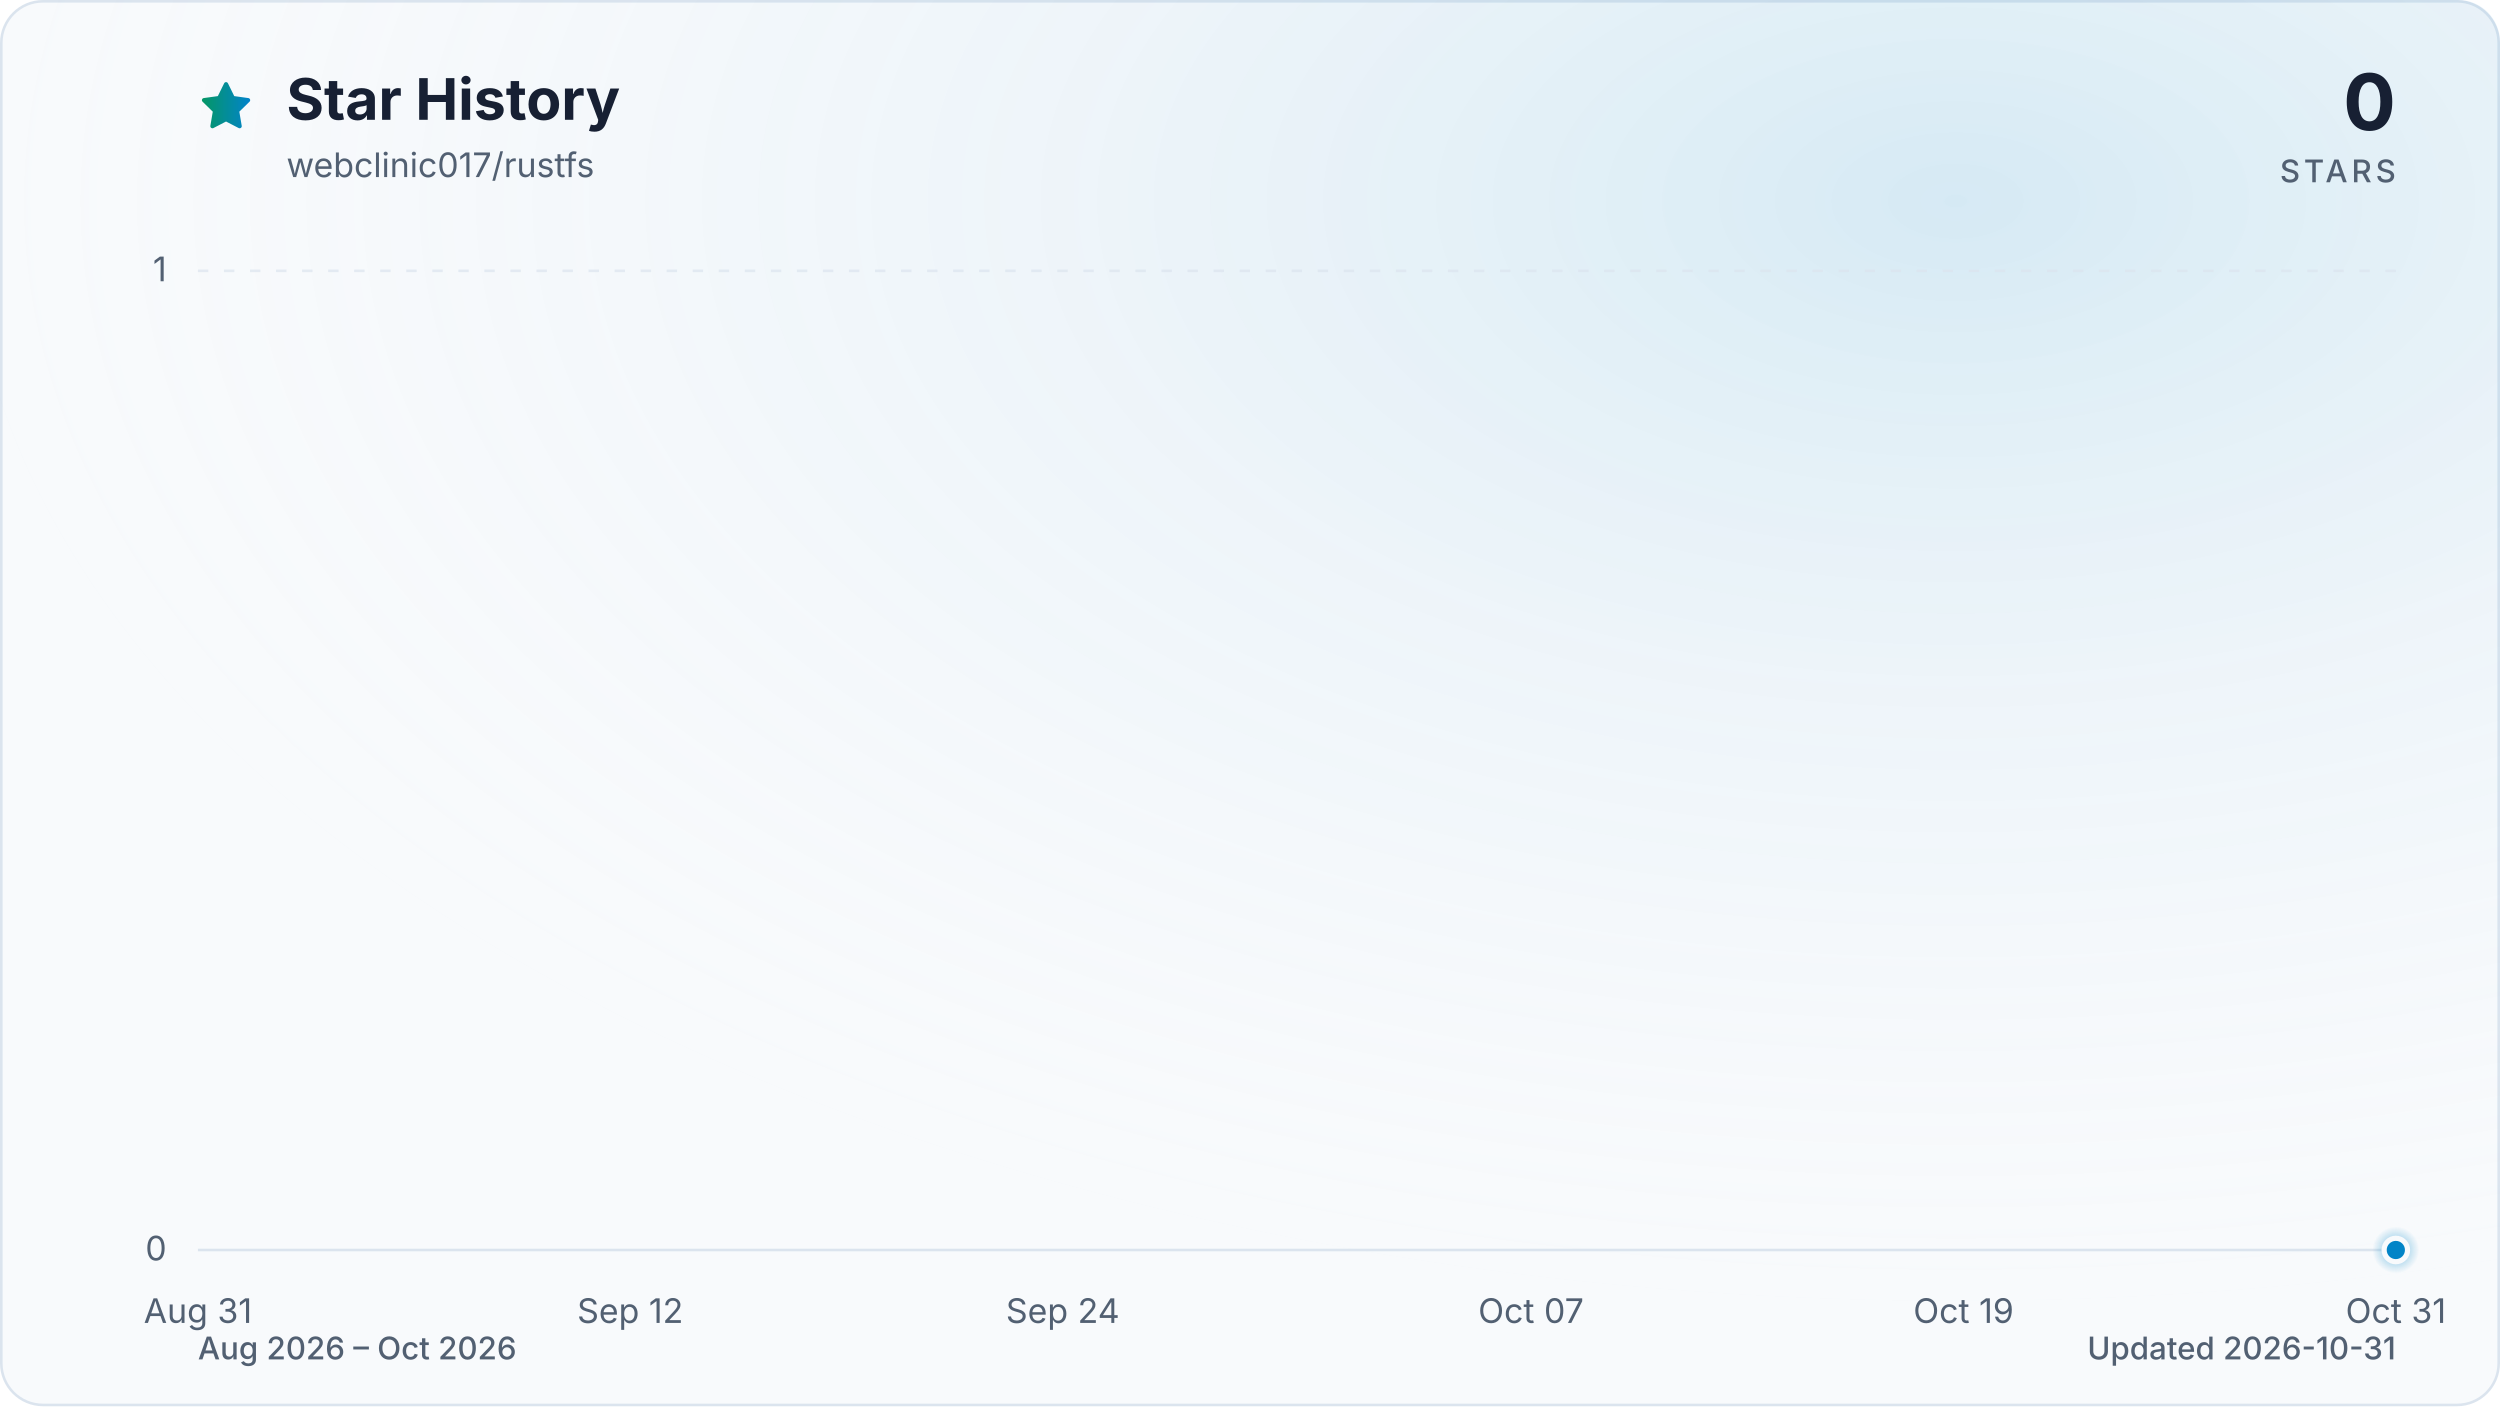
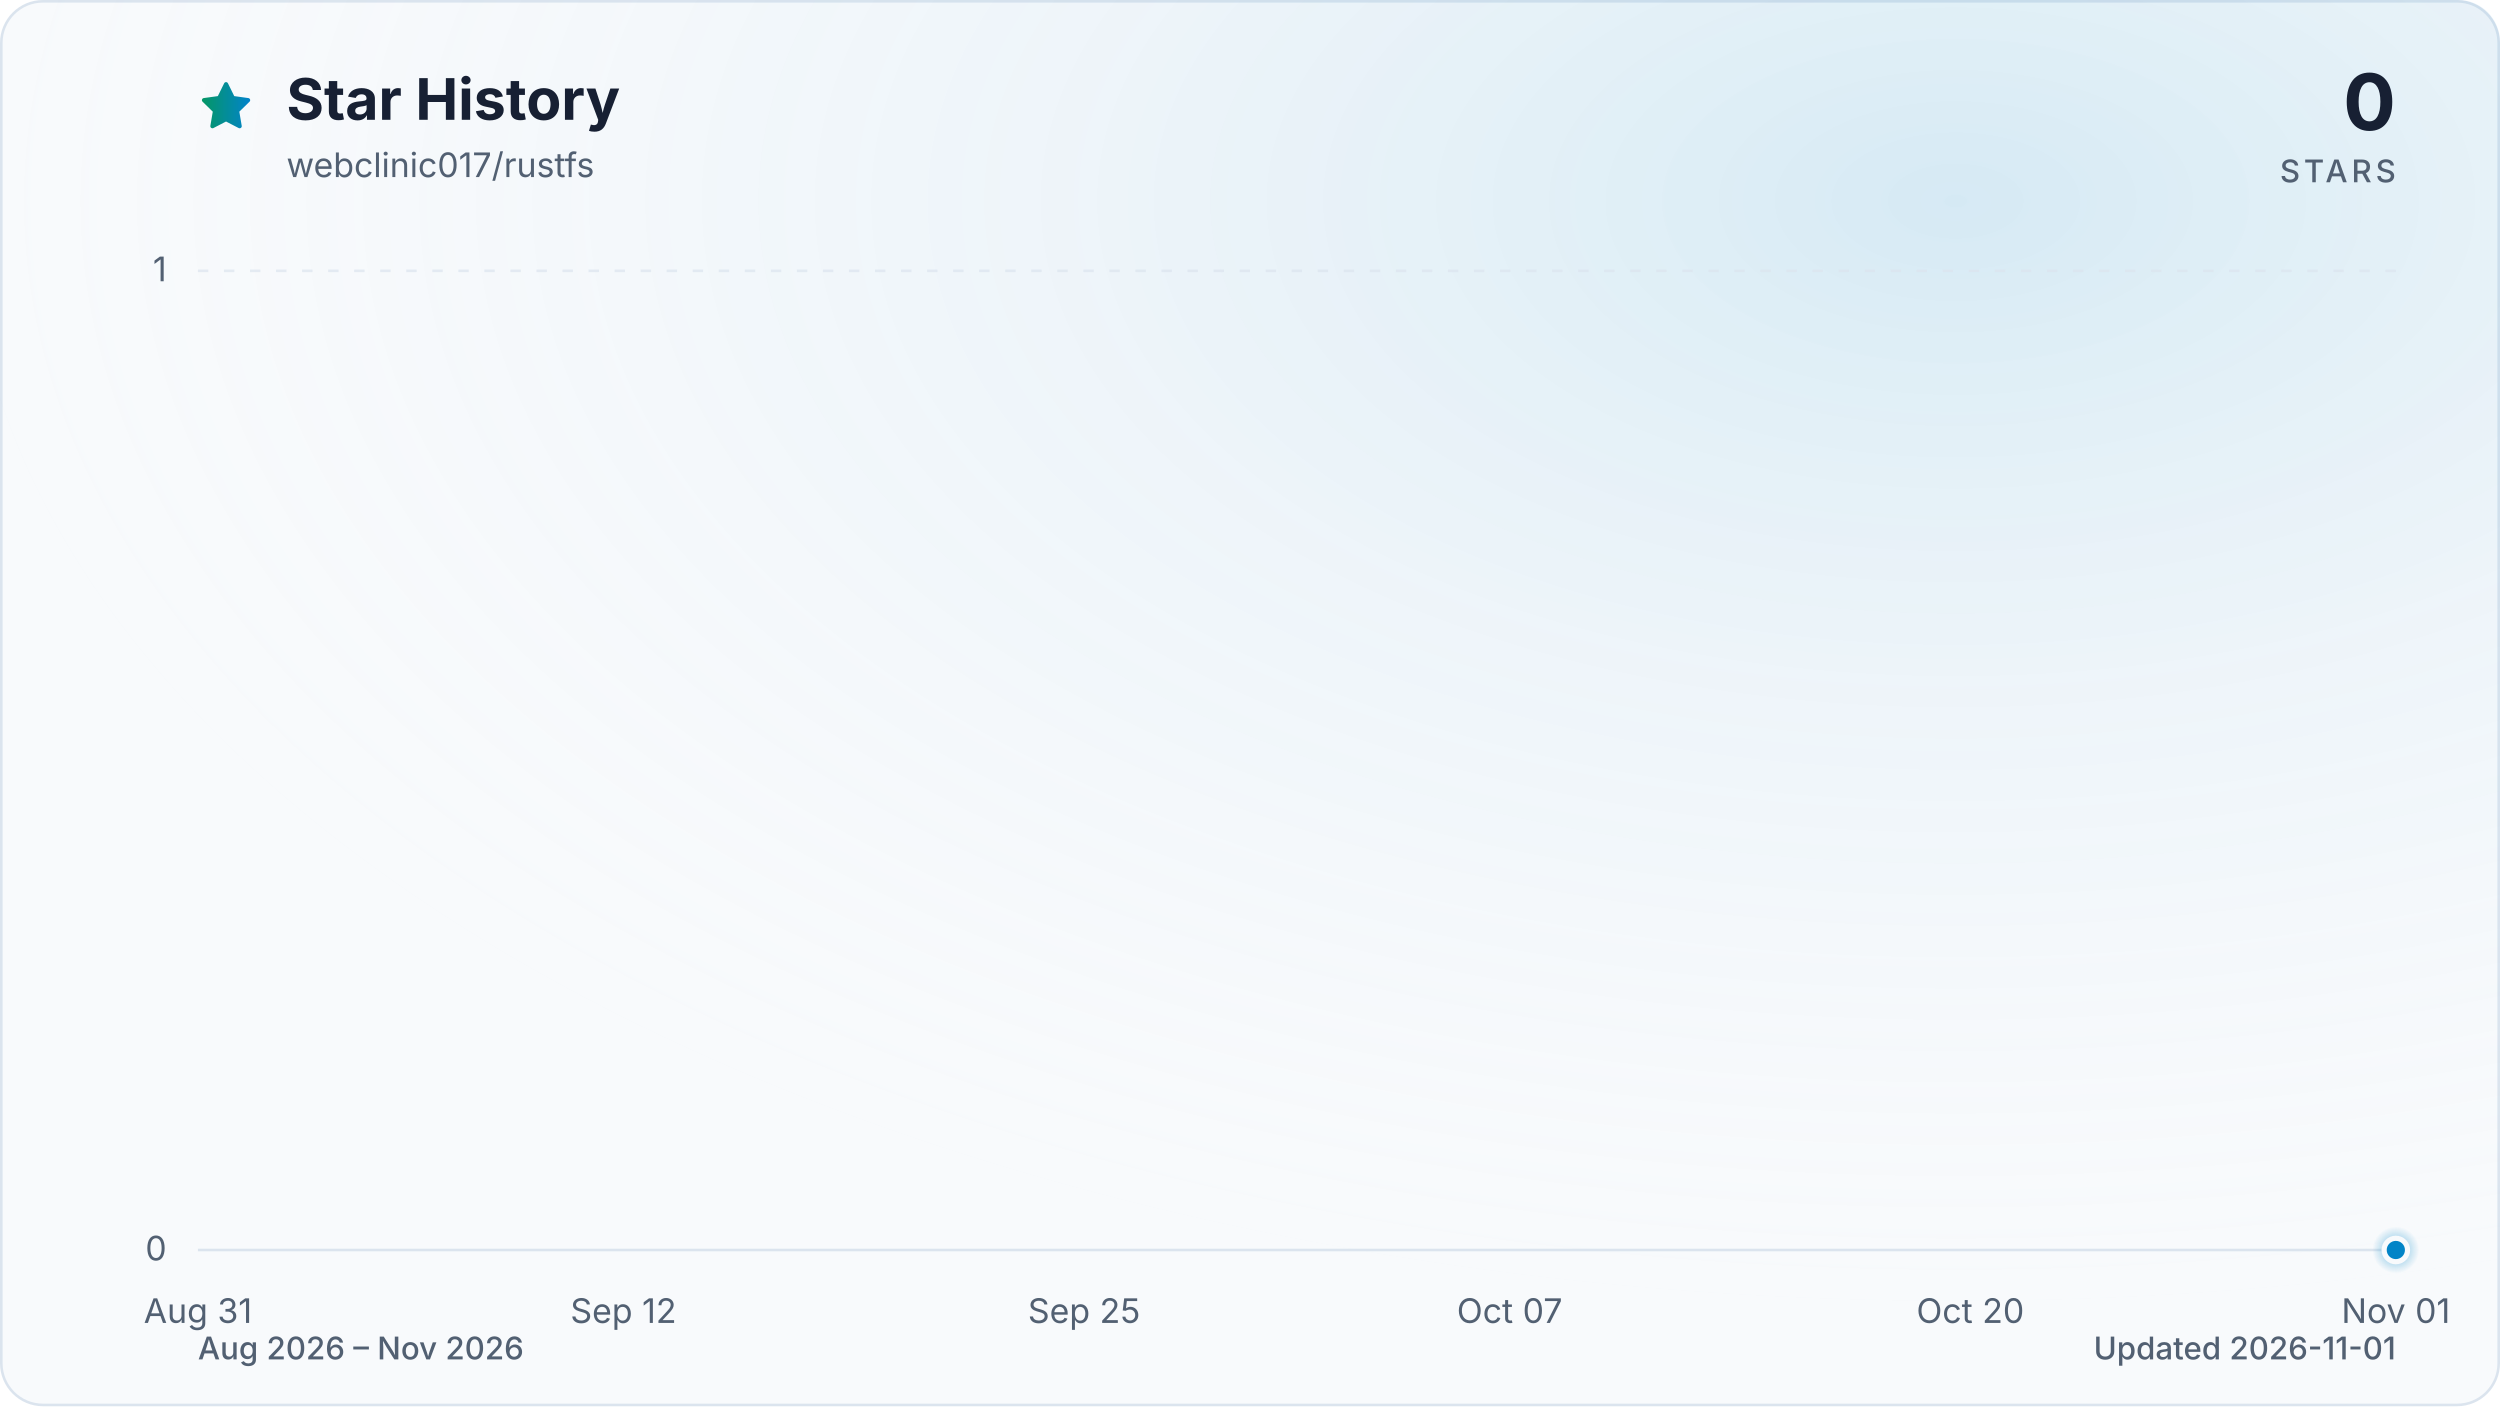
<svg xmlns="http://www.w3.org/2000/svg" viewBox="0 0 960 540" role="img" aria-labelledby="title description" data-style="gradient" data-variant="glow" data-animated="true">
  <defs>
    <linearGradient id="trend" x1="0" y1="0" x2="1" y2="0">
      <stop offset="0%" stop-color="#059669" />
      <stop offset="100%" stop-color="#0284c7" />
    </linearGradient>
    <linearGradient id="area" x1="0" y1="0" x2="0" y2="1">
      <stop offset="0%" stop-color="#059669" stop-opacity="0.30" />
      <stop offset="55%" stop-color="#0284c7" stop-opacity="0.10" />
      <stop offset="100%" stop-color="#0284c7" stop-opacity="0.01" />
    </linearGradient>
    <radialGradient id="marker-halo" cx="50%" cy="50%" r="50%">
      <stop offset="0%" stop-color="#0284c7" stop-opacity="0.55" />
      <stop offset="100%" stop-color="#0284c7" stop-opacity="0" />
    </radialGradient>
    <radialGradient id="surface-glow" cx="78%" cy="14%" r="80%">
      <stop offset="0%" stop-color="#0284c7" stop-opacity="0.14" />
      <stop offset="100%" stop-color="#f8fafc" stop-opacity="0" />
    </radialGradient>
    <filter id="trend-glow" x="-20%" y="-20%" width="140%" height="140%">
      <feGaussianBlur stdDeviation="7" />
    </filter>
  </defs>
  <style>
.trend-enter{transform-box:fill-box;transform-origin:center;animation:trend-enter 520ms cubic-bezier(0.16,1,0.3,1)}
.marker-enter{transform-box:fill-box;transform-origin:center;animation:marker-enter 320ms cubic-bezier(0.16,1,0.3,1) 200ms both}
.marker-pulse{transform-box:fill-box;transform-origin:center;animation:marker-pulse 2.6s ease-out infinite}
@keyframes trend-enter{from{opacity:.35;transform:translateY(10px)}to{opacity:1;transform:translateY(0)}}
@keyframes marker-enter{from{opacity:0;transform:scale(.4)}to{opacity:1;transform:scale(1)}}
@keyframes marker-pulse{0%{opacity:.5;transform:scale(.7)}70%,100%{opacity:0;transform:scale(2.1)}}
@media (prefers-reduced-motion:reduce){.trend-enter,.marker-enter,.marker-pulse{animation:none!important}}
@media (prefers-reduced-motion:reduce){.marker-pulse{opacity:0}}
</style>
  <rect x="0.5" y="0.5" width="959" height="539" fill="#f8fafc" stroke="#dbe4ee" stroke-width="1" rx="16" />
  <rect width="960" height="540" fill="url(#surface-glow)" rx="16" />
  <path d="M12 2.6l2.9 5.9 6.5.9-4.7 4.6 1.1 6.5-5.8-3-5.8 3 1.1-6.5-4.7-4.6 6.5-.9L12 2.6Z" transform="translate(76 30) scale(.9)" fill="url(#trend)" stroke="url(#trend)" stroke-width="1.8" stroke-linejoin="round" aria-hidden="true" />
  <text x="110" y="46" fill="#172033" font-family="ui-sans-serif, system-ui, -apple-system, BlinkMacSystemFont, 'Segoe UI', sans-serif" font-size="22" font-weight="700">Star History</text>
  <text x="110" y="68" fill="#526072" font-family="ui-sans-serif, system-ui, -apple-system, BlinkMacSystemFont, 'Segoe UI', sans-serif" font-size="13">webclinic017/rustfs</text>
  <text x="920" y="50" fill="#172033" font-family="ui-sans-serif, system-ui, -apple-system, BlinkMacSystemFont, 'Segoe UI', sans-serif" font-size="30" font-weight="700" text-anchor="end">0</text>
  <text x="920" y="70" fill="#526072" font-family="ui-sans-serif, system-ui, -apple-system, BlinkMacSystemFont, 'Segoe UI', sans-serif" font-size="12" font-weight="500" letter-spacing="1.5" text-anchor="end">STARS</text>
  <line x1="76" y1="480.0" x2="920" y2="480.0" stroke="#dbe4ee" stroke-width="1" stroke-dasharray="0" opacity="1" />
  <text x="64" y="484.0" fill="#526072" font-family="ui-sans-serif, system-ui, -apple-system, BlinkMacSystemFont, 'Segoe UI', sans-serif" font-size="13" text-anchor="end">0</text>
  <line x1="76" y1="104.0" x2="920" y2="104.0" stroke="#dbe4ee" stroke-width="1" stroke-dasharray="4 6" opacity="0.7" />
  <text x="64" y="108.0" fill="#526072" font-family="ui-sans-serif, system-ui, -apple-system, BlinkMacSystemFont, 'Segoe UI', sans-serif" font-size="13" text-anchor="end">1</text>
  <text x="76.0" y="508" fill="#526072" font-family="ui-sans-serif, system-ui, -apple-system, BlinkMacSystemFont, 'Segoe UI', sans-serif" font-size="13" text-anchor="middle">Aug 31</text>
-   <text x="242.0" y="508" fill="#526072" font-family="ui-sans-serif, system-ui, -apple-system, BlinkMacSystemFont, 'Segoe UI', sans-serif" font-size="13" text-anchor="middle">Sep 12</text>
-   <text x="408.1" y="508" fill="#526072" font-family="ui-sans-serif, system-ui, -apple-system, BlinkMacSystemFont, 'Segoe UI', sans-serif" font-size="13" text-anchor="middle">Sep 24</text>
-   <text x="587.9" y="508" fill="#526072" font-family="ui-sans-serif, system-ui, -apple-system, BlinkMacSystemFont, 'Segoe UI', sans-serif" font-size="13" text-anchor="middle">Oct 07</text>
-   <text x="754.0" y="508" fill="#526072" font-family="ui-sans-serif, system-ui, -apple-system, BlinkMacSystemFont, 'Segoe UI', sans-serif" font-size="13" text-anchor="middle">Oct 19</text>
-   <text x="920.0" y="508" fill="#526072" font-family="ui-sans-serif, system-ui, -apple-system, BlinkMacSystemFont, 'Segoe UI', sans-serif" font-size="13" text-anchor="middle">Oct 31</text>
+   <text x="239.4" y="508" fill="#526072" font-family="ui-sans-serif, system-ui, -apple-system, BlinkMacSystemFont, 'Segoe UI', sans-serif" font-size="13" text-anchor="middle">Sep 12</text>
+   <text x="416.3" y="508" fill="#526072" font-family="ui-sans-serif, system-ui, -apple-system, BlinkMacSystemFont, 'Segoe UI', sans-serif" font-size="13" text-anchor="middle">Sep 25</text>
+   <text x="579.7" y="508" fill="#526072" font-family="ui-sans-serif, system-ui, -apple-system, BlinkMacSystemFont, 'Segoe UI', sans-serif" font-size="13" text-anchor="middle">Oct 07</text>
+   <text x="756.6" y="508" fill="#526072" font-family="ui-sans-serif, system-ui, -apple-system, BlinkMacSystemFont, 'Segoe UI', sans-serif" font-size="13" text-anchor="middle">Oct 20</text>
+   <text x="920.0" y="508" fill="#526072" font-family="ui-sans-serif, system-ui, -apple-system, BlinkMacSystemFont, 'Segoe UI', sans-serif" font-size="13" text-anchor="middle">Nov 01</text>
  <g class="trend-enter">
-     <path d="M 76.0 480.0 C 80.6 480.0, 85.2 480.0, 89.8 480.0 C 94.4 480.0, 99.1 480.0, 103.7 480.0 C 108.3 480.0, 112.9 480.0, 117.5 480.0 C 122.1 480.0, 126.7 480.0, 131.3 480.0 C 136.0 480.0, 140.6 480.0, 145.2 480.0 C 149.8 480.0, 154.4 480.0, 159.0 480.0 C 163.6 480.0, 168.2 480.0, 172.9 480.0 C 177.5 480.0, 182.1 480.0, 186.7 480.0 C 191.3 480.0, 195.9 480.0, 200.5 480.0 C 205.1 480.0, 209.7 480.0, 214.4 480.0 C 219.0 480.0, 223.6 480.0, 228.2 480.0 C 232.8 480.0, 237.4 480.0, 242.0 480.0 C 246.6 480.0, 251.3 480.0, 255.9 480.0 C 260.5 480.0, 265.1 480.0, 269.7 480.0 C 274.3 480.0, 278.9 480.0, 283.5 480.0 C 288.2 480.0, 292.8 480.0, 297.4 480.0 C 302.0 480.0, 306.6 480.0, 311.2 480.0 C 315.8 480.0, 320.4 480.0, 325.0 480.0 C 329.7 480.0, 334.3 480.0, 338.9 480.0 C 343.5 480.0, 348.1 480.0, 352.7 480.0 C 357.3 480.0, 361.9 480.0, 366.6 480.0 C 371.2 480.0, 375.8 480.0, 380.4 480.0 C 385.0 480.0, 389.6 480.0, 394.2 480.0 C 398.8 480.0, 403.5 480.0, 408.1 480.0 C 412.7 480.0, 417.3 480.0, 421.9 480.0 C 426.5 480.0, 431.1 480.0, 435.7 480.0 C 440.3 480.0, 445.0 480.0, 449.6 480.0 C 454.2 480.0, 458.8 480.0, 463.4 480.0 C 468.0 480.0, 472.6 480.0, 477.2 480.0 C 481.9 480.0, 486.5 480.0, 491.1 480.0 C 495.7 480.0, 500.3 480.0, 504.9 480.0 C 509.5 480.0, 514.1 480.0, 518.8 480.0 C 523.4 480.0, 528.0 480.0, 532.6 480.0 C 537.2 480.0, 541.8 480.0, 546.4 480.0 C 551.0 480.0, 555.7 480.0, 560.3 480.0 C 564.9 480.0, 569.5 480.0, 574.1 480.0 C 578.7 480.0, 583.3 480.0, 587.9 480.0 C 592.5 480.0, 597.2 480.0, 601.8 480.0 C 606.4 480.0, 611.0 480.0, 615.6 480.0 C 620.2 480.0, 624.8 480.0, 629.4 480.0 C 634.1 480.0, 638.7 480.0, 643.3 480.0 C 647.9 480.0, 652.5 480.0, 657.1 480.0 C 661.7 480.0, 666.3 480.0, 671.0 480.0 C 675.6 480.0, 680.2 480.0, 684.8 480.0 C 689.4 480.0, 694.0 480.0, 698.6 480.0 C 703.2 480.0, 707.8 480.0, 712.5 480.0 C 717.1 480.0, 721.7 480.0, 726.3 480.0 C 730.9 480.0, 735.5 480.0, 740.1 480.0 C 744.7 480.0, 749.4 480.0, 754.0 480.0 C 758.6 480.0, 763.2 480.0, 767.8 480.0 C 772.4 480.0, 777.0 480.0, 781.6 480.0 C 786.3 480.0, 790.9 480.0, 795.5 480.0 C 800.1 480.0, 804.7 480.0, 809.3 480.0 C 813.9 480.0, 818.5 480.0, 823.1 480.0 C 827.8 480.0, 832.4 480.0, 837.0 480.0 C 841.6 480.0, 846.2 480.0, 850.8 480.0 C 855.4 480.0, 860.0 480.0, 864.7 480.0 C 869.3 480.0, 873.9 480.0, 878.5 480.0 C 883.1 480.0, 887.7 480.0, 892.3 480.0 C 896.9 480.0, 901.6 480.0, 906.2 480.0 C 910.8 480.0, 915.4 480.0, 920.0 480.0 L 920.0 480.0 L 76.0 480.0 Z" fill="url(#area)" />
-     <path d="M 76.0 480.0 C 80.6 480.0, 85.2 480.0, 89.8 480.0 C 94.4 480.0, 99.1 480.0, 103.7 480.0 C 108.3 480.0, 112.9 480.0, 117.5 480.0 C 122.1 480.0, 126.7 480.0, 131.3 480.0 C 136.0 480.0, 140.6 480.0, 145.2 480.0 C 149.8 480.0, 154.4 480.0, 159.0 480.0 C 163.6 480.0, 168.2 480.0, 172.9 480.0 C 177.5 480.0, 182.1 480.0, 186.7 480.0 C 191.3 480.0, 195.9 480.0, 200.5 480.0 C 205.1 480.0, 209.7 480.0, 214.4 480.0 C 219.0 480.0, 223.6 480.0, 228.2 480.0 C 232.8 480.0, 237.4 480.0, 242.0 480.0 C 246.6 480.0, 251.3 480.0, 255.9 480.0 C 260.5 480.0, 265.1 480.0, 269.7 480.0 C 274.3 480.0, 278.9 480.0, 283.5 480.0 C 288.2 480.0, 292.8 480.0, 297.4 480.0 C 302.0 480.0, 306.6 480.0, 311.2 480.0 C 315.8 480.0, 320.4 480.0, 325.0 480.0 C 329.7 480.0, 334.3 480.0, 338.9 480.0 C 343.5 480.0, 348.1 480.0, 352.7 480.0 C 357.3 480.0, 361.9 480.0, 366.6 480.0 C 371.2 480.0, 375.8 480.0, 380.4 480.0 C 385.0 480.0, 389.6 480.0, 394.2 480.0 C 398.8 480.0, 403.5 480.0, 408.1 480.0 C 412.7 480.0, 417.3 480.0, 421.9 480.0 C 426.5 480.0, 431.1 480.0, 435.7 480.0 C 440.3 480.0, 445.0 480.0, 449.6 480.0 C 454.2 480.0, 458.8 480.0, 463.4 480.0 C 468.0 480.0, 472.6 480.0, 477.2 480.0 C 481.9 480.0, 486.5 480.0, 491.1 480.0 C 495.7 480.0, 500.3 480.0, 504.9 480.0 C 509.5 480.0, 514.1 480.0, 518.8 480.0 C 523.4 480.0, 528.0 480.0, 532.6 480.0 C 537.2 480.0, 541.8 480.0, 546.4 480.0 C 551.0 480.0, 555.7 480.0, 560.3 480.0 C 564.9 480.0, 569.5 480.0, 574.1 480.0 C 578.7 480.0, 583.3 480.0, 587.9 480.0 C 592.5 480.0, 597.2 480.0, 601.8 480.0 C 606.4 480.0, 611.0 480.0, 615.6 480.0 C 620.2 480.0, 624.8 480.0, 629.4 480.0 C 634.1 480.0, 638.7 480.0, 643.3 480.0 C 647.9 480.0, 652.5 480.0, 657.1 480.0 C 661.7 480.0, 666.3 480.0, 671.0 480.0 C 675.6 480.0, 680.2 480.0, 684.8 480.0 C 689.4 480.0, 694.0 480.0, 698.6 480.0 C 703.2 480.0, 707.8 480.0, 712.5 480.0 C 717.1 480.0, 721.7 480.0, 726.3 480.0 C 730.9 480.0, 735.5 480.0, 740.1 480.0 C 744.7 480.0, 749.4 480.0, 754.0 480.0 C 758.6 480.0, 763.2 480.0, 767.8 480.0 C 772.4 480.0, 777.0 480.0, 781.6 480.0 C 786.3 480.0, 790.9 480.0, 795.5 480.0 C 800.1 480.0, 804.7 480.0, 809.3 480.0 C 813.9 480.0, 818.5 480.0, 823.1 480.0 C 827.8 480.0, 832.4 480.0, 837.0 480.0 C 841.6 480.0, 846.2 480.0, 850.8 480.0 C 855.4 480.0, 860.0 480.0, 864.7 480.0 C 869.3 480.0, 873.9 480.0, 878.5 480.0 C 883.1 480.0, 887.7 480.0, 892.3 480.0 C 896.9 480.0, 901.6 480.0, 906.2 480.0 C 910.8 480.0, 915.4 480.0, 920.0 480.0" fill="none" stroke="url(#trend)" stroke-width="12" stroke-linecap="round" stroke-linejoin="round" opacity="0.16" filter="url(#trend-glow)" />
-     <path d="M 76.0 480.0 C 80.6 480.0, 85.2 480.0, 89.8 480.0 C 94.4 480.0, 99.1 480.0, 103.7 480.0 C 108.3 480.0, 112.9 480.0, 117.5 480.0 C 122.1 480.0, 126.7 480.0, 131.3 480.0 C 136.0 480.0, 140.6 480.0, 145.2 480.0 C 149.8 480.0, 154.4 480.0, 159.0 480.0 C 163.6 480.0, 168.2 480.0, 172.9 480.0 C 177.5 480.0, 182.1 480.0, 186.7 480.0 C 191.3 480.0, 195.9 480.0, 200.5 480.0 C 205.1 480.0, 209.7 480.0, 214.4 480.0 C 219.0 480.0, 223.6 480.0, 228.2 480.0 C 232.8 480.0, 237.4 480.0, 242.0 480.0 C 246.6 480.0, 251.3 480.0, 255.9 480.0 C 260.5 480.0, 265.1 480.0, 269.7 480.0 C 274.3 480.0, 278.9 480.0, 283.5 480.0 C 288.2 480.0, 292.8 480.0, 297.4 480.0 C 302.0 480.0, 306.6 480.0, 311.2 480.0 C 315.8 480.0, 320.4 480.0, 325.0 480.0 C 329.7 480.0, 334.3 480.0, 338.9 480.0 C 343.5 480.0, 348.1 480.0, 352.7 480.0 C 357.3 480.0, 361.9 480.0, 366.6 480.0 C 371.2 480.0, 375.8 480.0, 380.4 480.0 C 385.0 480.0, 389.6 480.0, 394.2 480.0 C 398.8 480.0, 403.5 480.0, 408.1 480.0 C 412.7 480.0, 417.3 480.0, 421.9 480.0 C 426.5 480.0, 431.1 480.0, 435.7 480.0 C 440.3 480.0, 445.0 480.0, 449.6 480.0 C 454.2 480.0, 458.8 480.0, 463.4 480.0 C 468.0 480.0, 472.6 480.0, 477.2 480.0 C 481.9 480.0, 486.5 480.0, 491.1 480.0 C 495.7 480.0, 500.3 480.0, 504.9 480.0 C 509.5 480.0, 514.1 480.0, 518.8 480.0 C 523.4 480.0, 528.0 480.0, 532.6 480.0 C 537.2 480.0, 541.8 480.0, 546.4 480.0 C 551.0 480.0, 555.7 480.0, 560.3 480.0 C 564.9 480.0, 569.5 480.0, 574.1 480.0 C 578.7 480.0, 583.3 480.0, 587.9 480.0 C 592.5 480.0, 597.2 480.0, 601.8 480.0 C 606.4 480.0, 611.0 480.0, 615.6 480.0 C 620.2 480.0, 624.8 480.0, 629.4 480.0 C 634.1 480.0, 638.7 480.0, 643.3 480.0 C 647.9 480.0, 652.5 480.0, 657.1 480.0 C 661.7 480.0, 666.3 480.0, 671.0 480.0 C 675.6 480.0, 680.2 480.0, 684.8 480.0 C 689.4 480.0, 694.0 480.0, 698.6 480.0 C 703.2 480.0, 707.8 480.0, 712.5 480.0 C 717.1 480.0, 721.7 480.0, 726.3 480.0 C 730.9 480.0, 735.5 480.0, 740.1 480.0 C 744.7 480.0, 749.4 480.0, 754.0 480.0 C 758.6 480.0, 763.2 480.0, 767.8 480.0 C 772.4 480.0, 777.0 480.0, 781.6 480.0 C 786.3 480.0, 790.9 480.0, 795.5 480.0 C 800.1 480.0, 804.7 480.0, 809.3 480.0 C 813.9 480.0, 818.5 480.0, 823.1 480.0 C 827.8 480.0, 832.4 480.0, 837.0 480.0 C 841.6 480.0, 846.2 480.0, 850.8 480.0 C 855.4 480.0, 860.0 480.0, 864.7 480.0 C 869.3 480.0, 873.9 480.0, 878.5 480.0 C 883.1 480.0, 887.7 480.0, 892.3 480.0 C 896.9 480.0, 901.6 480.0, 906.2 480.0 C 910.8 480.0, 915.4 480.0, 920.0 480.0" fill="none" stroke="url(#trend)" stroke-width="3" stroke-linecap="round" stroke-linejoin="round" />
+     <path d="M 76.0 480.0 C 80.5 480.0, 85.1 480.0, 89.6 480.0 C 94.2 480.0, 98.7 480.0, 103.2 480.0 C 107.8 480.0, 112.3 480.0, 116.8 480.0 C 121.4 480.0, 125.9 480.0, 130.5 480.0 C 135.0 480.0, 139.5 480.0, 144.1 480.0 C 148.6 480.0, 153.1 480.0, 157.7 480.0 C 162.2 480.0, 166.8 480.0, 171.3 480.0 C 175.8 480.0, 180.4 480.0, 184.9 480.0 C 189.4 480.0, 194.0 480.0, 198.5 480.0 C 203.1 480.0, 207.6 480.0, 212.1 480.0 C 216.7 480.0, 221.2 480.0, 225.7 480.0 C 230.3 480.0, 234.8 480.0, 239.4 480.0 C 243.9 480.0, 248.4 480.0, 253.0 480.0 C 257.5 480.0, 262.0 480.0, 266.6 480.0 C 271.1 480.0, 275.7 480.0, 280.2 480.0 C 284.7 480.0, 289.3 480.0, 293.8 480.0 C 298.3 480.0, 302.9 480.0, 307.4 480.0 C 312.0 480.0, 316.5 480.0, 321.0 480.0 C 325.6 480.0, 330.1 480.0, 334.6 480.0 C 339.2 480.0, 343.7 480.0, 348.3 480.0 C 352.8 480.0, 357.3 480.0, 361.9 480.0 C 366.4 480.0, 370.9 480.0, 375.5 480.0 C 380.0 480.0, 384.6 480.0, 389.1 480.0 C 393.6 480.0, 398.2 480.0, 402.7 480.0 C 407.2 480.0, 411.8 480.0, 416.3 480.0 C 420.9 480.0, 425.4 480.0, 429.9 480.0 C 434.5 480.0, 439.0 480.0, 443.5 480.0 C 448.1 480.0, 452.6 480.0, 457.2 480.0 C 461.7 480.0, 466.2 480.0, 470.8 480.0 C 475.3 480.0, 479.8 480.0, 484.4 480.0 C 488.9 480.0, 493.5 480.0, 498.0 480.0 C 502.5 480.0, 507.1 480.0, 511.6 480.0 C 516.2 480.0, 520.7 480.0, 525.2 480.0 C 529.8 480.0, 534.3 480.0, 538.8 480.0 C 543.4 480.0, 547.9 480.0, 552.5 480.0 C 557.0 480.0, 561.5 480.0, 566.1 480.0 C 570.6 480.0, 575.1 480.0, 579.7 480.0 C 584.2 480.0, 588.8 480.0, 593.3 480.0 C 597.8 480.0, 602.4 480.0, 606.9 480.0 C 611.4 480.0, 616.0 480.0, 620.5 480.0 C 625.1 480.0, 629.6 480.0, 634.1 480.0 C 638.7 480.0, 643.2 480.0, 647.7 480.0 C 652.3 480.0, 656.8 480.0, 661.4 480.0 C 665.9 480.0, 670.4 480.0, 675.0 480.0 C 679.5 480.0, 684.0 480.0, 688.6 480.0 C 693.1 480.0, 697.7 480.0, 702.2 480.0 C 706.7 480.0, 711.3 480.0, 715.8 480.0 C 720.3 480.0, 724.9 480.0, 729.4 480.0 C 734.0 480.0, 738.5 480.0, 743.0 480.0 C 747.6 480.0, 752.1 480.0, 756.6 480.0 C 761.2 480.0, 765.7 480.0, 770.3 480.0 C 774.8 480.0, 779.3 480.0, 783.9 480.0 C 788.4 480.0, 792.9 480.0, 797.5 480.0 C 802.0 480.0, 806.6 480.0, 811.1 480.0 C 815.6 480.0, 820.2 480.0, 824.7 480.0 C 829.2 480.0, 833.8 480.0, 838.3 480.0 C 842.9 480.0, 847.4 480.0, 851.9 480.0 C 856.5 480.0, 861.0 480.0, 865.5 480.0 C 870.1 480.0, 874.6 480.0, 879.2 480.0 C 883.7 480.0, 888.2 480.0, 892.8 480.0 C 897.3 480.0, 901.8 480.0, 906.4 480.0 C 910.9 480.0, 915.5 480.0, 920.0 480.0 L 920.0 480.0 L 76.0 480.0 Z" fill="url(#area)" />
+     <path d="M 76.0 480.0 C 80.5 480.0, 85.1 480.0, 89.6 480.0 C 94.2 480.0, 98.7 480.0, 103.2 480.0 C 107.8 480.0, 112.3 480.0, 116.8 480.0 C 121.4 480.0, 125.9 480.0, 130.5 480.0 C 135.0 480.0, 139.5 480.0, 144.1 480.0 C 148.6 480.0, 153.1 480.0, 157.7 480.0 C 162.2 480.0, 166.8 480.0, 171.3 480.0 C 175.8 480.0, 180.4 480.0, 184.9 480.0 C 189.4 480.0, 194.0 480.0, 198.5 480.0 C 203.1 480.0, 207.6 480.0, 212.1 480.0 C 216.7 480.0, 221.2 480.0, 225.7 480.0 C 230.3 480.0, 234.8 480.0, 239.4 480.0 C 243.9 480.0, 248.4 480.0, 253.0 480.0 C 257.5 480.0, 262.0 480.0, 266.6 480.0 C 271.1 480.0, 275.7 480.0, 280.2 480.0 C 284.7 480.0, 289.3 480.0, 293.8 480.0 C 298.3 480.0, 302.9 480.0, 307.4 480.0 C 312.0 480.0, 316.5 480.0, 321.0 480.0 C 325.6 480.0, 330.1 480.0, 334.6 480.0 C 339.2 480.0, 343.7 480.0, 348.3 480.0 C 352.8 480.0, 357.3 480.0, 361.9 480.0 C 366.4 480.0, 370.9 480.0, 375.5 480.0 C 380.0 480.0, 384.6 480.0, 389.1 480.0 C 393.6 480.0, 398.2 480.0, 402.7 480.0 C 407.2 480.0, 411.8 480.0, 416.3 480.0 C 420.9 480.0, 425.4 480.0, 429.9 480.0 C 434.5 480.0, 439.0 480.0, 443.5 480.0 C 448.1 480.0, 452.6 480.0, 457.2 480.0 C 461.7 480.0, 466.2 480.0, 470.8 480.0 C 475.3 480.0, 479.8 480.0, 484.4 480.0 C 488.9 480.0, 493.5 480.0, 498.0 480.0 C 502.5 480.0, 507.1 480.0, 511.6 480.0 C 516.2 480.0, 520.7 480.0, 525.2 480.0 C 529.8 480.0, 534.3 480.0, 538.8 480.0 C 543.4 480.0, 547.9 480.0, 552.5 480.0 C 557.0 480.0, 561.5 480.0, 566.1 480.0 C 570.6 480.0, 575.1 480.0, 579.7 480.0 C 584.2 480.0, 588.8 480.0, 593.3 480.0 C 597.8 480.0, 602.4 480.0, 606.9 480.0 C 611.4 480.0, 616.0 480.0, 620.5 480.0 C 625.1 480.0, 629.6 480.0, 634.1 480.0 C 638.7 480.0, 643.2 480.0, 647.7 480.0 C 652.3 480.0, 656.8 480.0, 661.4 480.0 C 665.9 480.0, 670.4 480.0, 675.0 480.0 C 679.5 480.0, 684.0 480.0, 688.6 480.0 C 693.1 480.0, 697.7 480.0, 702.2 480.0 C 706.7 480.0, 711.3 480.0, 715.8 480.0 C 720.3 480.0, 724.9 480.0, 729.4 480.0 C 734.0 480.0, 738.5 480.0, 743.0 480.0 C 747.6 480.0, 752.1 480.0, 756.6 480.0 C 761.2 480.0, 765.7 480.0, 770.3 480.0 C 774.8 480.0, 779.3 480.0, 783.9 480.0 C 788.4 480.0, 792.9 480.0, 797.5 480.0 C 802.0 480.0, 806.6 480.0, 811.1 480.0 C 815.6 480.0, 820.2 480.0, 824.7 480.0 C 829.2 480.0, 833.8 480.0, 838.3 480.0 C 842.9 480.0, 847.4 480.0, 851.9 480.0 C 856.5 480.0, 861.0 480.0, 865.5 480.0 C 870.1 480.0, 874.6 480.0, 879.2 480.0 C 883.7 480.0, 888.2 480.0, 892.8 480.0 C 897.3 480.0, 901.8 480.0, 906.4 480.0 C 910.9 480.0, 915.5 480.0, 920.0 480.0" fill="none" stroke="url(#trend)" stroke-width="12" stroke-linecap="round" stroke-linejoin="round" opacity="0.16" filter="url(#trend-glow)" />
+     <path d="M 76.0 480.0 C 80.5 480.0, 85.1 480.0, 89.6 480.0 C 94.2 480.0, 98.7 480.0, 103.2 480.0 C 107.8 480.0, 112.3 480.0, 116.8 480.0 C 121.4 480.0, 125.9 480.0, 130.5 480.0 C 135.0 480.0, 139.5 480.0, 144.1 480.0 C 148.6 480.0, 153.1 480.0, 157.7 480.0 C 162.2 480.0, 166.8 480.0, 171.3 480.0 C 175.8 480.0, 180.4 480.0, 184.9 480.0 C 189.4 480.0, 194.0 480.0, 198.5 480.0 C 203.1 480.0, 207.6 480.0, 212.1 480.0 C 216.7 480.0, 221.2 480.0, 225.7 480.0 C 230.3 480.0, 234.8 480.0, 239.4 480.0 C 243.9 480.0, 248.4 480.0, 253.0 480.0 C 257.5 480.0, 262.0 480.0, 266.6 480.0 C 271.1 480.0, 275.7 480.0, 280.2 480.0 C 284.7 480.0, 289.3 480.0, 293.8 480.0 C 298.3 480.0, 302.9 480.0, 307.4 480.0 C 312.0 480.0, 316.5 480.0, 321.0 480.0 C 325.6 480.0, 330.1 480.0, 334.6 480.0 C 339.2 480.0, 343.7 480.0, 348.3 480.0 C 352.8 480.0, 357.3 480.0, 361.9 480.0 C 366.4 480.0, 370.9 480.0, 375.5 480.0 C 380.0 480.0, 384.6 480.0, 389.1 480.0 C 393.6 480.0, 398.2 480.0, 402.7 480.0 C 407.2 480.0, 411.8 480.0, 416.3 480.0 C 420.9 480.0, 425.4 480.0, 429.9 480.0 C 434.5 480.0, 439.0 480.0, 443.5 480.0 C 448.1 480.0, 452.6 480.0, 457.2 480.0 C 461.7 480.0, 466.2 480.0, 470.8 480.0 C 475.3 480.0, 479.8 480.0, 484.4 480.0 C 488.9 480.0, 493.5 480.0, 498.0 480.0 C 502.5 480.0, 507.1 480.0, 511.6 480.0 C 516.2 480.0, 520.7 480.0, 525.2 480.0 C 529.8 480.0, 534.3 480.0, 538.8 480.0 C 543.4 480.0, 547.9 480.0, 552.5 480.0 C 557.0 480.0, 561.5 480.0, 566.1 480.0 C 570.6 480.0, 575.1 480.0, 579.7 480.0 C 584.2 480.0, 588.8 480.0, 593.3 480.0 C 597.8 480.0, 602.4 480.0, 606.9 480.0 C 611.4 480.0, 616.0 480.0, 620.5 480.0 C 625.1 480.0, 629.6 480.0, 634.1 480.0 C 638.7 480.0, 643.2 480.0, 647.7 480.0 C 652.3 480.0, 656.8 480.0, 661.4 480.0 C 665.9 480.0, 670.4 480.0, 675.0 480.0 C 679.5 480.0, 684.0 480.0, 688.6 480.0 C 693.1 480.0, 697.7 480.0, 702.2 480.0 C 706.7 480.0, 711.3 480.0, 715.8 480.0 C 720.3 480.0, 724.9 480.0, 729.4 480.0 C 734.0 480.0, 738.5 480.0, 743.0 480.0 C 747.6 480.0, 752.1 480.0, 756.6 480.0 C 761.2 480.0, 765.7 480.0, 770.3 480.0 C 774.8 480.0, 779.3 480.0, 783.9 480.0 C 788.4 480.0, 792.9 480.0, 797.5 480.0 C 802.0 480.0, 806.6 480.0, 811.1 480.0 C 815.6 480.0, 820.2 480.0, 824.7 480.0 C 829.2 480.0, 833.8 480.0, 838.3 480.0 C 842.9 480.0, 847.4 480.0, 851.9 480.0 C 856.5 480.0, 861.0 480.0, 865.5 480.0 C 870.1 480.0, 874.6 480.0, 879.2 480.0 C 883.7 480.0, 888.2 480.0, 892.8 480.0 C 897.3 480.0, 901.8 480.0, 906.4 480.0 C 910.9 480.0, 915.5 480.0, 920.0 480.0" fill="none" stroke="url(#trend)" stroke-width="3" stroke-linecap="round" stroke-linejoin="round" />
  </g>
  <g class="marker-enter">
    <circle class="marker-pulse" cx="920.0" cy="480.0" r="9" fill="url(#marker-halo)" />
    <circle cx="920.0" cy="480.0" r="4.5" fill="#0284c7" stroke="#f8fafc" stroke-width="2" />
  </g>
-   <text x="76" y="522" fill="#526072" font-family="ui-sans-serif, system-ui, -apple-system, BlinkMacSystemFont, 'Segoe UI', sans-serif" font-size="12" font-weight="500">Aug 2026 – Oct 2026</text>
-   <text x="920" y="522" fill="#526072" font-family="ui-sans-serif, system-ui, -apple-system, BlinkMacSystemFont, 'Segoe UI', sans-serif" font-size="12" font-weight="500" text-anchor="end">Updated 2026-10-31</text>
+   <text x="76" y="522" fill="#526072" font-family="ui-sans-serif, system-ui, -apple-system, BlinkMacSystemFont, 'Segoe UI', sans-serif" font-size="12" font-weight="500">Aug 2026 – Nov 2026</text>
+   <text x="920" y="522" fill="#526072" font-family="ui-sans-serif, system-ui, -apple-system, BlinkMacSystemFont, 'Segoe UI', sans-serif" font-size="12" font-weight="500" text-anchor="end">Updated 2026-11-01</text>
</svg>
